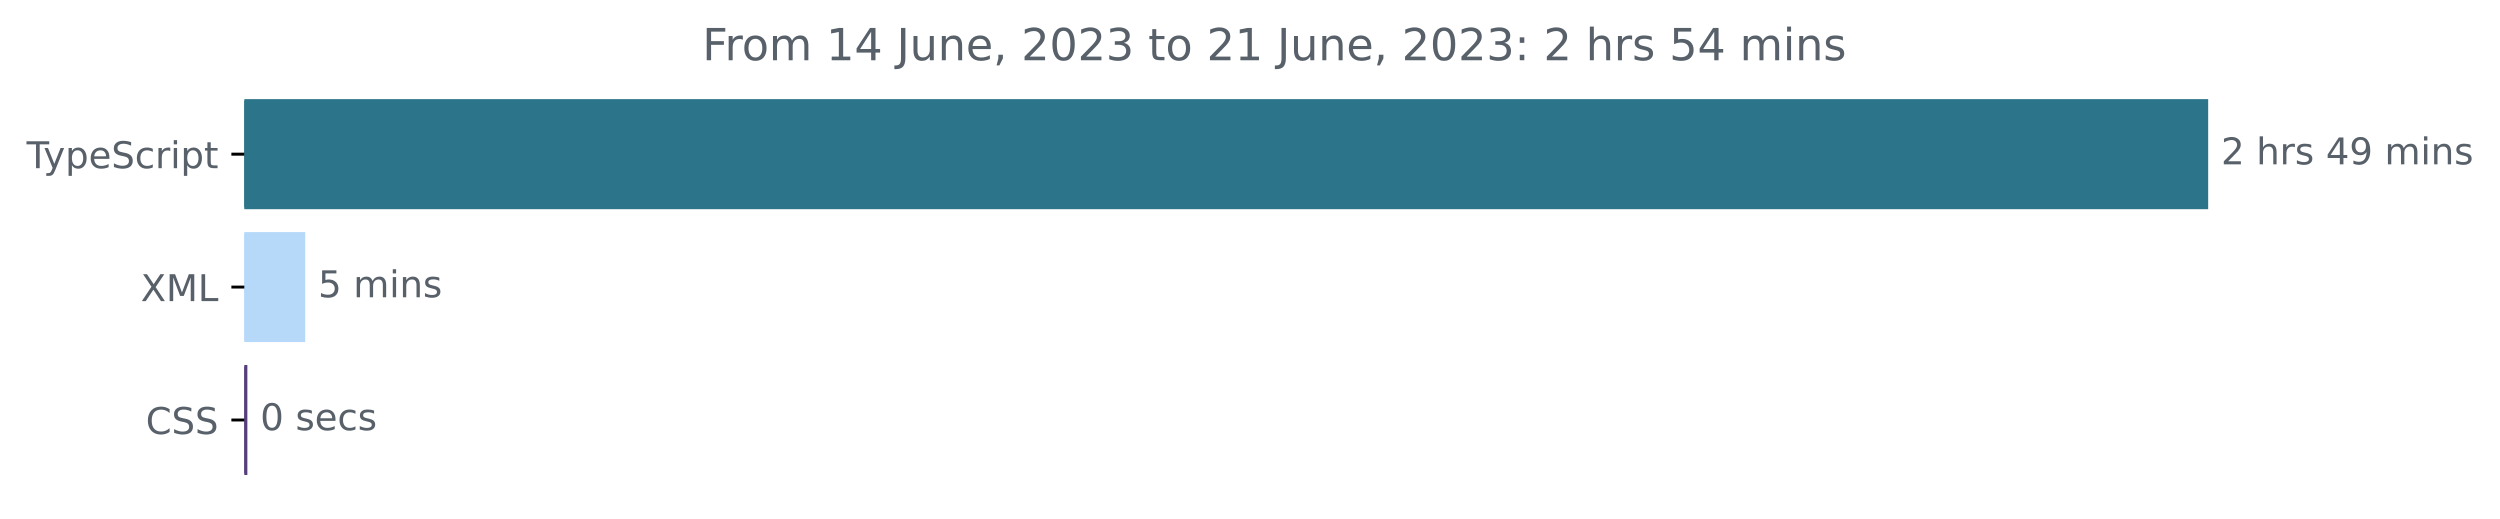
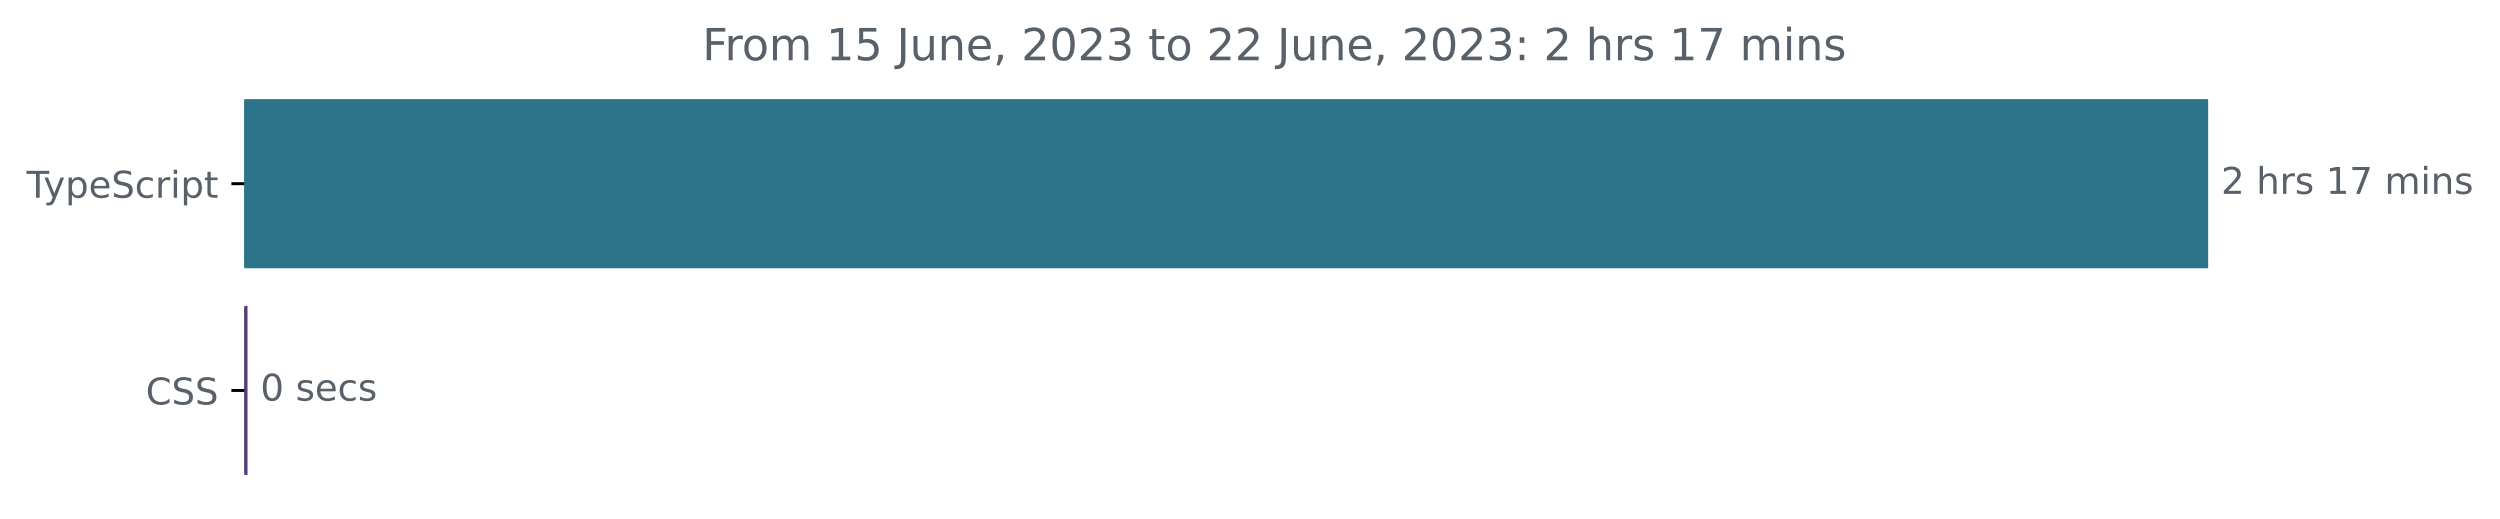
<svg xmlns="http://www.w3.org/2000/svg" xmlns:xlink="http://www.w3.org/1999/xlink" width="677.144pt" height="140.398pt" viewBox="0 0 677.144 140.398" version="1.1">
  <defs>
    <style type="text/css">*{stroke-linejoin: round; stroke-linecap: butt}</style>
  </defs>
  <g id="figure_1">
    <g id="patch_1">
      <path d="M -0 140.398  L 677.144 140.398  L 677.144 0  L -0 0  L -0 140.398  z " style="fill: none" />
    </g>
    <g id="axes_1">
      <g id="patch_2">
-         <path d="M 66.17 27.358  L 597.599 27.358  L 597.599 56.158  L 66.17 56.158  z " clip-path="url(#pe89fd0b7a4)" style="fill: #2b7489; stroke: #2b7489; stroke-linejoin: miter" />
+         <path d="M 66.17 27.358  L 597.599 27.358  L 597.599 72.158  L 66.17 72.158  z " clip-path="url(#p456938bca5)" style="fill: #2b7489; stroke: #2b7489; stroke-linejoin: miter" />
      </g>
      <g id="patch_3">
-         <path d="M 66.17 63.358  L 82.165 63.358  L 82.165 92.158  L 66.17 92.158  z " clip-path="url(#pe89fd0b7a4)" style="fill: #b7d9f9; stroke: #b7d9f9; stroke-linejoin: miter" />
-       </g>
-       <g id="patch_4">
-         <path d="M 66.17 99.358  L 66.499 99.358  L 66.499 128.158  L 66.17 128.158  z " clip-path="url(#pe89fd0b7a4)" style="fill: #563d7c; stroke: #563d7c; stroke-linejoin: miter" />
+         <path d="M 66.17 83.358  L 66.543 83.358  L 66.543 128.158  L 66.17 128.158  z " clip-path="url(#p456938bca5)" style="fill: #563d7c; stroke: #563d7c; stroke-linejoin: miter" />
      </g>
      <g id="matplotlib.axis_1" />
      <g id="matplotlib.axis_2">
        <g id="ytick_1">
          <g id="line2d_1">
            <defs>
-               <path id="m7d44754429" d="M 0 0  L -3.5 0  " style="stroke: #000000; stroke-width: 0.8" />
+               <path id="mc8c28a4800" d="M 0 0  L -3.5 0  " style="stroke: #000000; stroke-width: 0.8" />
            </defs>
            <g>
-               <use xlink:href="#m7d44754429" x="66.17" y="41.758" style="stroke: #000000; stroke-width: 0.8" />
+               <use xlink:href="#mc8c28a4800" x="66.17" y="49.758" style="stroke: #000000; stroke-width: 0.8" />
            </g>
          </g>
          <g id="text_1">
-             <g style="fill: #586069" transform="translate(7.2 45.55734)scale(0.1 -0.1)">
+             <g style="fill: #586069" transform="translate(7.2 53.55734)scale(0.1 -0.1)">
              <defs>
                <path id="DejaVuSans-54" d="M -19 4666  L 3928 4666  L 3928 4134  L 2272 4134  L 2272 0  L 1638 0  L 1638 4134  L -19 4134  L -19 4666  z " transform="scale(0.015625)" />
                <path id="DejaVuSans-79" d="M 2059 -325  Q 1816 -950 1584 -1140  Q 1353 -1331 966 -1331  L 506 -1331  L 506 -850  L 844 -850  Q 1081 -850 1212 -737  Q 1344 -625 1503 -206  L 1606 56  L 191 3500  L 800 3500  L 1894 763  L 2988 3500  L 3597 3500  L 2059 -325  z " transform="scale(0.015625)" />
                <path id="DejaVuSans-70" d="M 1159 525  L 1159 -1331  L 581 -1331  L 581 3500  L 1159 3500  L 1159 2969  Q 1341 3281 1617 3432  Q 1894 3584 2278 3584  Q 2916 3584 3314 3078  Q 3713 2572 3713 1747  Q 3713 922 3314 415  Q 2916 -91 2278 -91  Q 1894 -91 1617 61  Q 1341 213 1159 525  z M 3116 1747  Q 3116 2381 2855 2742  Q 2594 3103 2138 3103  Q 1681 3103 1420 2742  Q 1159 2381 1159 1747  Q 1159 1113 1420 752  Q 1681 391 2138 391  Q 2594 391 2855 752  Q 3116 1113 3116 1747  z " transform="scale(0.015625)" />
                <path id="DejaVuSans-65" d="M 3597 1894  L 3597 1613  L 953 1613  Q 991 1019 1311 708  Q 1631 397 2203 397  Q 2534 397 2845 478  Q 3156 559 3463 722  L 3463 178  Q 3153 47 2828 -22  Q 2503 -91 2169 -91  Q 1331 -91 842 396  Q 353 884 353 1716  Q 353 2575 817 3079  Q 1281 3584 2069 3584  Q 2775 3584 3186 3129  Q 3597 2675 3597 1894  z M 3022 2063  Q 3016 2534 2758 2815  Q 2500 3097 2075 3097  Q 1594 3097 1305 2825  Q 1016 2553 972 2059  L 3022 2063  z " transform="scale(0.015625)" />
                <path id="DejaVuSans-53" d="M 3425 4513  L 3425 3897  Q 3066 4069 2747 4153  Q 2428 4238 2131 4238  Q 1616 4238 1336 4038  Q 1056 3838 1056 3469  Q 1056 3159 1242 3001  Q 1428 2844 1947 2747  L 2328 2669  Q 3034 2534 3370 2195  Q 3706 1856 3706 1288  Q 3706 609 3251 259  Q 2797 -91 1919 -91  Q 1588 -91 1214 -16  Q 841 59 441 206  L 441 856  Q 825 641 1194 531  Q 1563 422 1919 422  Q 2459 422 2753 634  Q 3047 847 3047 1241  Q 3047 1584 2836 1778  Q 2625 1972 2144 2069  L 1759 2144  Q 1053 2284 737 2584  Q 422 2884 422 3419  Q 422 4038 858 4394  Q 1294 4750 2059 4750  Q 2388 4750 2728 4690  Q 3069 4631 3425 4513  z " transform="scale(0.015625)" />
                <path id="DejaVuSans-63" d="M 3122 3366  L 3122 2828  Q 2878 2963 2633 3030  Q 2388 3097 2138 3097  Q 1578 3097 1268 2742  Q 959 2388 959 1747  Q 959 1106 1268 751  Q 1578 397 2138 397  Q 2388 397 2633 464  Q 2878 531 3122 666  L 3122 134  Q 2881 22 2623 -34  Q 2366 -91 2075 -91  Q 1284 -91 818 406  Q 353 903 353 1747  Q 353 2603 823 3093  Q 1294 3584 2113 3584  Q 2378 3584 2631 3529  Q 2884 3475 3122 3366  z " transform="scale(0.015625)" />
                <path id="DejaVuSans-72" d="M 2631 2963  Q 2534 3019 2420 3045  Q 2306 3072 2169 3072  Q 1681 3072 1420 2755  Q 1159 2438 1159 1844  L 1159 0  L 581 0  L 581 3500  L 1159 3500  L 1159 2956  Q 1341 3275 1631 3429  Q 1922 3584 2338 3584  Q 2397 3584 2469 3576  Q 2541 3569 2628 3553  L 2631 2963  z " transform="scale(0.015625)" />
                <path id="DejaVuSans-69" d="M 603 3500  L 1178 3500  L 1178 0  L 603 0  L 603 3500  z M 603 4863  L 1178 4863  L 1178 4134  L 603 4134  L 603 4863  z " transform="scale(0.015625)" />
                <path id="DejaVuSans-74" d="M 1172 4494  L 1172 3500  L 2356 3500  L 2356 3053  L 1172 3053  L 1172 1153  Q 1172 725 1289 603  Q 1406 481 1766 481  L 2356 481  L 2356 0  L 1766 0  Q 1100 0 847 248  Q 594 497 594 1153  L 594 3053  L 172 3053  L 172 3500  L 594 3500  L 594 4494  L 1172 4494  z " transform="scale(0.015625)" />
              </defs>
              <use xlink:href="#DejaVuSans-54" />
              <use xlink:href="#DejaVuSans-79" x="45.459" />
              <use xlink:href="#DejaVuSans-70" x="104.639" />
              <use xlink:href="#DejaVuSans-65" x="168.115" />
              <use xlink:href="#DejaVuSans-53" x="229.639" />
              <use xlink:href="#DejaVuSans-63" x="293.115" />
              <use xlink:href="#DejaVuSans-72" x="348.096" />
              <use xlink:href="#DejaVuSans-69" x="389.209" />
              <use xlink:href="#DejaVuSans-70" x="416.992" />
              <use xlink:href="#DejaVuSans-74" x="480.469" />
            </g>
          </g>
        </g>
        <g id="ytick_2">
          <g id="line2d_2">
            <g>
-               <use xlink:href="#m7d44754429" x="66.17" y="77.758" style="stroke: #000000; stroke-width: 0.8" />
+               <use xlink:href="#mc8c28a4800" x="66.17" y="105.758" style="stroke: #000000; stroke-width: 0.8" />
            </g>
          </g>
          <g id="text_2">
-             <g style="fill: #586069" transform="translate(38.12031 81.55734)scale(0.1 -0.1)">
-               <defs>
-                 <path id="DejaVuSans-58" d="M 403 4666  L 1081 4666  L 2241 2931  L 3406 4666  L 4084 4666  L 2584 2425  L 4184 0  L 3506 0  L 2194 1984  L 872 0  L 191 0  L 1856 2491  L 403 4666  z " transform="scale(0.015625)" />
-                 <path id="DejaVuSans-4d" d="M 628 4666  L 1569 4666  L 2759 1491  L 3956 4666  L 4897 4666  L 4897 0  L 4281 0  L 4281 4097  L 3078 897  L 2444 897  L 1241 4097  L 1241 0  L 628 0  L 628 4666  z " transform="scale(0.015625)" />
-                 <path id="DejaVuSans-4c" d="M 628 4666  L 1259 4666  L 1259 531  L 3531 531  L 3531 0  L 628 0  L 628 4666  z " transform="scale(0.015625)" />
-               </defs>
-               <use xlink:href="#DejaVuSans-58" />
-               <use xlink:href="#DejaVuSans-4d" x="68.506" />
-               <use xlink:href="#DejaVuSans-4c" x="154.785" />
-             </g>
-           </g>
-         </g>
-         <g id="ytick_3">
-           <g id="line2d_3">
-             <g>
-               <use xlink:href="#m7d44754429" x="66.17" y="113.758" style="stroke: #000000; stroke-width: 0.8" />
-             </g>
-           </g>
-           <g id="text_3">
-             <g style="fill: #586069" transform="translate(39.49063 117.5573)scale(0.1 -0.1)">
+             <g style="fill: #586069" transform="translate(39.49063 109.5573)scale(0.1 -0.1)">
              <defs>
                <path id="DejaVuSans-43" d="M 4122 4306  L 4122 3641  Q 3803 3938 3442 4084  Q 3081 4231 2675 4231  Q 1875 4231 1450 3742  Q 1025 3253 1025 2328  Q 1025 1406 1450 917  Q 1875 428 2675 428  Q 3081 428 3442 575  Q 3803 722 4122 1019  L 4122 359  Q 3791 134 3420 21  Q 3050 -91 2638 -91  Q 1578 -91 968 557  Q 359 1206 359 2328  Q 359 3453 968 4101  Q 1578 4750 2638 4750  Q 3056 4750 3426 4639  Q 3797 4528 4122 4306  z " transform="scale(0.015625)" />
              </defs>
              <use xlink:href="#DejaVuSans-43" />
              <use xlink:href="#DejaVuSans-53" x="69.824" />
              <use xlink:href="#DejaVuSans-53" x="133.301" />
            </g>
          </g>
        </g>
      </g>
-       <g id="text_4">
-         <g style="fill: #586069" transform="translate(601.5989 44.5175)scale(0.1 -0.1)">
+       <g id="text_3">
+         <g style="fill: #586069" transform="translate(601.5989 52.5175)scale(0.1 -0.1)">
          <defs>
            <path id="DejaVuSans-32" d="M 1228 531  L 3431 531  L 3431 0  L 469 0  L 469 531  Q 828 903 1448 1529  Q 2069 2156 2228 2338  Q 2531 2678 2651 2914  Q 2772 3150 2772 3378  Q 2772 3750 2511 3984  Q 2250 4219 1831 4219  Q 1534 4219 1204 4116  Q 875 4013 500 3803  L 500 4441  Q 881 4594 1212 4672  Q 1544 4750 1819 4750  Q 2544 4750 2975 4387  Q 3406 4025 3406 3419  Q 3406 3131 3298 2873  Q 3191 2616 2906 2266  Q 2828 2175 2409 1742  Q 1991 1309 1228 531  z " transform="scale(0.015625)" />
            <path id="DejaVuSans-20" transform="scale(0.015625)" />
            <path id="DejaVuSans-68" d="M 3513 2113  L 3513 0  L 2938 0  L 2938 2094  Q 2938 2591 2744 2837  Q 2550 3084 2163 3084  Q 1697 3084 1428 2787  Q 1159 2491 1159 1978  L 1159 0  L 581 0  L 581 4863  L 1159 4863  L 1159 2956  Q 1366 3272 1645 3428  Q 1925 3584 2291 3584  Q 2894 3584 3203 3211  Q 3513 2838 3513 2113  z " transform="scale(0.015625)" />
            <path id="DejaVuSans-73" d="M 2834 3397  L 2834 2853  Q 2591 2978 2328 3040  Q 2066 3103 1784 3103  Q 1356 3103 1142 2972  Q 928 2841 928 2578  Q 928 2378 1081 2264  Q 1234 2150 1697 2047  L 1894 2003  Q 2506 1872 2764 1633  Q 3022 1394 3022 966  Q 3022 478 2636 193  Q 2250 -91 1575 -91  Q 1294 -91 989 -36  Q 684 19 347 128  L 347 722  Q 666 556 975 473  Q 1284 391 1588 391  Q 1994 391 2212 530  Q 2431 669 2431 922  Q 2431 1156 2273 1281  Q 2116 1406 1581 1522  L 1381 1569  Q 847 1681 609 1914  Q 372 2147 372 2553  Q 372 3047 722 3315  Q 1072 3584 1716 3584  Q 2034 3584 2315 3537  Q 2597 3491 2834 3397  z " transform="scale(0.015625)" />
-             <path id="DejaVuSans-34" d="M 2419 4116  L 825 1625  L 2419 1625  L 2419 4116  z M 2253 4666  L 3047 4666  L 3047 1625  L 3713 1625  L 3713 1100  L 3047 1100  L 3047 0  L 2419 0  L 2419 1100  L 313 1100  L 313 1709  L 2253 4666  z " transform="scale(0.015625)" />
-             <path id="DejaVuSans-39" d="M 703 97  L 703 672  Q 941 559 1184 500  Q 1428 441 1663 441  Q 2288 441 2617 861  Q 2947 1281 2994 2138  Q 2813 1869 2534 1725  Q 2256 1581 1919 1581  Q 1219 1581 811 2004  Q 403 2428 403 3163  Q 403 3881 828 4315  Q 1253 4750 1959 4750  Q 2769 4750 3195 4129  Q 3622 3509 3622 2328  Q 3622 1225 3098 567  Q 2575 -91 1691 -91  Q 1453 -91 1209 -44  Q 966 3 703 97  z M 1959 2075  Q 2384 2075 2632 2365  Q 2881 2656 2881 3163  Q 2881 3666 2632 3958  Q 2384 4250 1959 4250  Q 1534 4250 1286 3958  Q 1038 3666 1038 3163  Q 1038 2656 1286 2365  Q 1534 2075 1959 2075  z " transform="scale(0.015625)" />
+             <path id="DejaVuSans-31" d="M 794 531  L 1825 531  L 1825 4091  L 703 3866  L 703 4441  L 1819 4666  L 2450 4666  L 2450 531  L 3481 531  L 3481 0  L 794 0  L 794 531  z " transform="scale(0.015625)" />
+             <path id="DejaVuSans-37" d="M 525 4666  L 3525 4666  L 3525 4397  L 1831 0  L 1172 0  L 2766 4134  L 525 4134  L 525 4666  z " transform="scale(0.015625)" />
            <path id="DejaVuSans-6d" d="M 3328 2828  Q 3544 3216 3844 3400  Q 4144 3584 4550 3584  Q 5097 3584 5394 3201  Q 5691 2819 5691 2113  L 5691 0  L 5113 0  L 5113 2094  Q 5113 2597 4934 2840  Q 4756 3084 4391 3084  Q 3944 3084 3684 2787  Q 3425 2491 3425 1978  L 3425 0  L 2847 0  L 2847 2094  Q 2847 2600 2669 2842  Q 2491 3084 2119 3084  Q 1678 3084 1418 2786  Q 1159 2488 1159 1978  L 1159 0  L 581 0  L 581 3500  L 1159 3500  L 1159 2956  Q 1356 3278 1631 3431  Q 1906 3584 2284 3584  Q 2666 3584 2933 3390  Q 3200 3197 3328 2828  z " transform="scale(0.015625)" />
            <path id="DejaVuSans-6e" d="M 3513 2113  L 3513 0  L 2938 0  L 2938 2094  Q 2938 2591 2744 2837  Q 2550 3084 2163 3084  Q 1697 3084 1428 2787  Q 1159 2491 1159 1978  L 1159 0  L 581 0  L 581 3500  L 1159 3500  L 1159 2956  Q 1366 3272 1645 3428  Q 1925 3584 2291 3584  Q 2894 3584 3203 3211  Q 3513 2838 3513 2113  z " transform="scale(0.015625)" />
          </defs>
          <use xlink:href="#DejaVuSans-32" />
          <use xlink:href="#DejaVuSans-20" x="63.623" />
          <use xlink:href="#DejaVuSans-68" x="95.41" />
          <use xlink:href="#DejaVuSans-72" x="158.789" />
          <use xlink:href="#DejaVuSans-73" x="199.902" />
          <use xlink:href="#DejaVuSans-20" x="252.002" />
-           <use xlink:href="#DejaVuSans-34" x="283.789" />
-           <use xlink:href="#DejaVuSans-39" x="347.412" />
+           <use xlink:href="#DejaVuSans-31" x="283.789" />
+           <use xlink:href="#DejaVuSans-37" x="347.412" />
          <use xlink:href="#DejaVuSans-20" x="411.035" />
          <use xlink:href="#DejaVuSans-6d" x="442.822" />
          <use xlink:href="#DejaVuSans-69" x="540.234" />
          <use xlink:href="#DejaVuSans-6e" x="568.018" />
          <use xlink:href="#DejaVuSans-73" x="631.396" />
        </g>
      </g>
-       <g id="text_5">
-         <g style="fill: #586069" transform="translate(86.16466 80.5175)scale(0.1 -0.1)">
-           <defs>
-             <path id="DejaVuSans-35" d="M 691 4666  L 3169 4666  L 3169 4134  L 1269 4134  L 1269 2991  Q 1406 3038 1543 3061  Q 1681 3084 1819 3084  Q 2600 3084 3056 2656  Q 3513 2228 3513 1497  Q 3513 744 3044 326  Q 2575 -91 1722 -91  Q 1428 -91 1123 -41  Q 819 9 494 109  L 494 744  Q 775 591 1075 516  Q 1375 441 1709 441  Q 2250 441 2565 725  Q 2881 1009 2881 1497  Q 2881 1984 2565 2268  Q 2250 2553 1709 2553  Q 1456 2553 1204 2497  Q 953 2441 691 2322  L 691 4666  z " transform="scale(0.015625)" />
-           </defs>
-           <use xlink:href="#DejaVuSans-35" />
-           <use xlink:href="#DejaVuSans-20" x="63.623" />
-           <use xlink:href="#DejaVuSans-6d" x="95.41" />
-           <use xlink:href="#DejaVuSans-69" x="192.822" />
-           <use xlink:href="#DejaVuSans-6e" x="220.605" />
-           <use xlink:href="#DejaVuSans-73" x="283.984" />
-         </g>
-       </g>
-       <g id="text_6">
-         <g style="fill: #586069" transform="translate(70.49896 116.5175)scale(0.1 -0.1)">
+       <g id="text_4">
+         <g style="fill: #586069" transform="translate(70.54257 108.5175)scale(0.1 -0.1)">
          <defs>
            <path id="DejaVuSans-30" d="M 2034 4250  Q 1547 4250 1301 3770  Q 1056 3291 1056 2328  Q 1056 1369 1301 889  Q 1547 409 2034 409  Q 2525 409 2770 889  Q 3016 1369 3016 2328  Q 3016 3291 2770 3770  Q 2525 4250 2034 4250  z M 2034 4750  Q 2819 4750 3233 4129  Q 3647 3509 3647 2328  Q 3647 1150 3233 529  Q 2819 -91 2034 -91  Q 1250 -91 836 529  Q 422 1150 422 2328  Q 422 3509 836 4129  Q 1250 4750 2034 4750  z " transform="scale(0.015625)" />
          </defs>
          <use xlink:href="#DejaVuSans-30" />
          <use xlink:href="#DejaVuSans-20" x="63.623" />
          <use xlink:href="#DejaVuSans-73" x="95.41" />
          <use xlink:href="#DejaVuSans-65" x="147.51" />
          <use xlink:href="#DejaVuSans-63" x="209.033" />
          <use xlink:href="#DejaVuSans-73" x="264.014" />
        </g>
      </g>
-       <g id="text_7">
+       <g id="text_5">
        <g style="fill: #586069" transform="translate(190.2428 16.31812)scale(0.12 -0.12)">
          <defs>
            <path id="DejaVuSans-46" d="M 628 4666  L 3309 4666  L 3309 4134  L 1259 4134  L 1259 2759  L 3109 2759  L 3109 2228  L 1259 2228  L 1259 0  L 628 0  L 628 4666  z " transform="scale(0.015625)" />
            <path id="DejaVuSans-6f" d="M 1959 3097  Q 1497 3097 1228 2736  Q 959 2375 959 1747  Q 959 1119 1226 758  Q 1494 397 1959 397  Q 2419 397 2687 759  Q 2956 1122 2956 1747  Q 2956 2369 2687 2733  Q 2419 3097 1959 3097  z M 1959 3584  Q 2709 3584 3137 3096  Q 3566 2609 3566 1747  Q 3566 888 3137 398  Q 2709 -91 1959 -91  Q 1206 -91 779 398  Q 353 888 353 1747  Q 353 2609 779 3096  Q 1206 3584 1959 3584  z " transform="scale(0.015625)" />
-             <path id="DejaVuSans-31" d="M 794 531  L 1825 531  L 1825 4091  L 703 3866  L 703 4441  L 1819 4666  L 2450 4666  L 2450 531  L 3481 531  L 3481 0  L 794 0  L 794 531  z " transform="scale(0.015625)" />
+             <path id="DejaVuSans-35" d="M 691 4666  L 3169 4666  L 3169 4134  L 1269 4134  L 1269 2991  Q 1406 3038 1543 3061  Q 1681 3084 1819 3084  Q 2600 3084 3056 2656  Q 3513 2228 3513 1497  Q 3513 744 3044 326  Q 2575 -91 1722 -91  Q 1428 -91 1123 -41  Q 819 9 494 109  L 494 744  Q 775 591 1075 516  Q 1375 441 1709 441  Q 2250 441 2565 725  Q 2881 1009 2881 1497  Q 2881 1984 2565 2268  Q 2250 2553 1709 2553  Q 1456 2553 1204 2497  Q 953 2441 691 2322  L 691 4666  z " transform="scale(0.015625)" />
            <path id="DejaVuSans-4a" d="M 628 4666  L 1259 4666  L 1259 325  Q 1259 -519 939 -900  Q 619 -1281 -91 -1281  L -331 -1281  L -331 -750  L -134 -750  Q 284 -750 456 -515  Q 628 -281 628 325  L 628 4666  z " transform="scale(0.015625)" />
            <path id="DejaVuSans-75" d="M 544 1381  L 544 3500  L 1119 3500  L 1119 1403  Q 1119 906 1312 657  Q 1506 409 1894 409  Q 2359 409 2629 706  Q 2900 1003 2900 1516  L 2900 3500  L 3475 3500  L 3475 0  L 2900 0  L 2900 538  Q 2691 219 2414 64  Q 2138 -91 1772 -91  Q 1169 -91 856 284  Q 544 659 544 1381  z M 1991 3584  L 1991 3584  z " transform="scale(0.015625)" />
            <path id="DejaVuSans-2c" d="M 750 794  L 1409 794  L 1409 256  L 897 -744  L 494 -744  L 750 256  L 750 794  z " transform="scale(0.015625)" />
            <path id="DejaVuSans-33" d="M 2597 2516  Q 3050 2419 3304 2112  Q 3559 1806 3559 1356  Q 3559 666 3084 287  Q 2609 -91 1734 -91  Q 1441 -91 1130 -33  Q 819 25 488 141  L 488 750  Q 750 597 1062 519  Q 1375 441 1716 441  Q 2309 441 2620 675  Q 2931 909 2931 1356  Q 2931 1769 2642 2001  Q 2353 2234 1838 2234  L 1294 2234  L 1294 2753  L 1863 2753  Q 2328 2753 2575 2939  Q 2822 3125 2822 3475  Q 2822 3834 2567 4026  Q 2313 4219 1838 4219  Q 1578 4219 1281 4162  Q 984 4106 628 3988  L 628 4550  Q 988 4650 1302 4700  Q 1616 4750 1894 4750  Q 2613 4750 3031 4423  Q 3450 4097 3450 3541  Q 3450 3153 3228 2886  Q 3006 2619 2597 2516  z " transform="scale(0.015625)" />
            <path id="DejaVuSans-3a" d="M 750 794  L 1409 794  L 1409 0  L 750 0  L 750 794  z M 750 3309  L 1409 3309  L 1409 2516  L 750 2516  L 750 3309  z " transform="scale(0.015625)" />
          </defs>
          <use xlink:href="#DejaVuSans-46" />
          <use xlink:href="#DejaVuSans-72" x="50.27" />
          <use xlink:href="#DejaVuSans-6f" x="89.133" />
          <use xlink:href="#DejaVuSans-6d" x="150.314" />
          <use xlink:href="#DejaVuSans-20" x="247.727" />
          <use xlink:href="#DejaVuSans-31" x="279.514" />
-           <use xlink:href="#DejaVuSans-34" x="343.137" />
+           <use xlink:href="#DejaVuSans-35" x="343.137" />
          <use xlink:href="#DejaVuSans-20" x="406.76" />
          <use xlink:href="#DejaVuSans-4a" x="438.547" />
          <use xlink:href="#DejaVuSans-75" x="468.039" />
          <use xlink:href="#DejaVuSans-6e" x="531.418" />
          <use xlink:href="#DejaVuSans-65" x="594.797" />
          <use xlink:href="#DejaVuSans-2c" x="656.32" />
          <use xlink:href="#DejaVuSans-20" x="688.107" />
          <use xlink:href="#DejaVuSans-32" x="719.895" />
          <use xlink:href="#DejaVuSans-30" x="783.518" />
          <use xlink:href="#DejaVuSans-32" x="847.141" />
          <use xlink:href="#DejaVuSans-33" x="910.764" />
          <use xlink:href="#DejaVuSans-20" x="974.387" />
          <use xlink:href="#DejaVuSans-74" x="1006.174" />
          <use xlink:href="#DejaVuSans-6f" x="1045.383" />
          <use xlink:href="#DejaVuSans-20" x="1106.564" />
          <use xlink:href="#DejaVuSans-32" x="1138.352" />
-           <use xlink:href="#DejaVuSans-31" x="1201.975" />
+           <use xlink:href="#DejaVuSans-32" x="1201.975" />
          <use xlink:href="#DejaVuSans-20" x="1265.598" />
          <use xlink:href="#DejaVuSans-4a" x="1297.385" />
          <use xlink:href="#DejaVuSans-75" x="1326.877" />
          <use xlink:href="#DejaVuSans-6e" x="1390.256" />
          <use xlink:href="#DejaVuSans-65" x="1453.635" />
          <use xlink:href="#DejaVuSans-2c" x="1515.158" />
          <use xlink:href="#DejaVuSans-20" x="1546.945" />
          <use xlink:href="#DejaVuSans-32" x="1578.732" />
          <use xlink:href="#DejaVuSans-30" x="1642.355" />
          <use xlink:href="#DejaVuSans-32" x="1705.979" />
          <use xlink:href="#DejaVuSans-33" x="1769.602" />
          <use xlink:href="#DejaVuSans-3a" x="1833.225" />
          <use xlink:href="#DejaVuSans-20" x="1866.916" />
          <use xlink:href="#DejaVuSans-32" x="1898.703" />
          <use xlink:href="#DejaVuSans-20" x="1962.326" />
          <use xlink:href="#DejaVuSans-68" x="1994.113" />
          <use xlink:href="#DejaVuSans-72" x="2057.492" />
          <use xlink:href="#DejaVuSans-73" x="2098.605" />
          <use xlink:href="#DejaVuSans-20" x="2150.705" />
-           <use xlink:href="#DejaVuSans-35" x="2182.492" />
-           <use xlink:href="#DejaVuSans-34" x="2246.115" />
+           <use xlink:href="#DejaVuSans-31" x="2182.492" />
+           <use xlink:href="#DejaVuSans-37" x="2246.115" />
          <use xlink:href="#DejaVuSans-20" x="2309.738" />
          <use xlink:href="#DejaVuSans-6d" x="2341.525" />
          <use xlink:href="#DejaVuSans-69" x="2438.938" />
          <use xlink:href="#DejaVuSans-6e" x="2466.721" />
          <use xlink:href="#DejaVuSans-73" x="2530.1" />
        </g>
      </g>
    </g>
  </g>
  <defs>
-     <clipPath id="pe89fd0b7a4">
+     <clipPath id="p456938bca5">
      <rect x="66.17" y="22.318" width="558" height="110.88" />
    </clipPath>
  </defs>
</svg>
